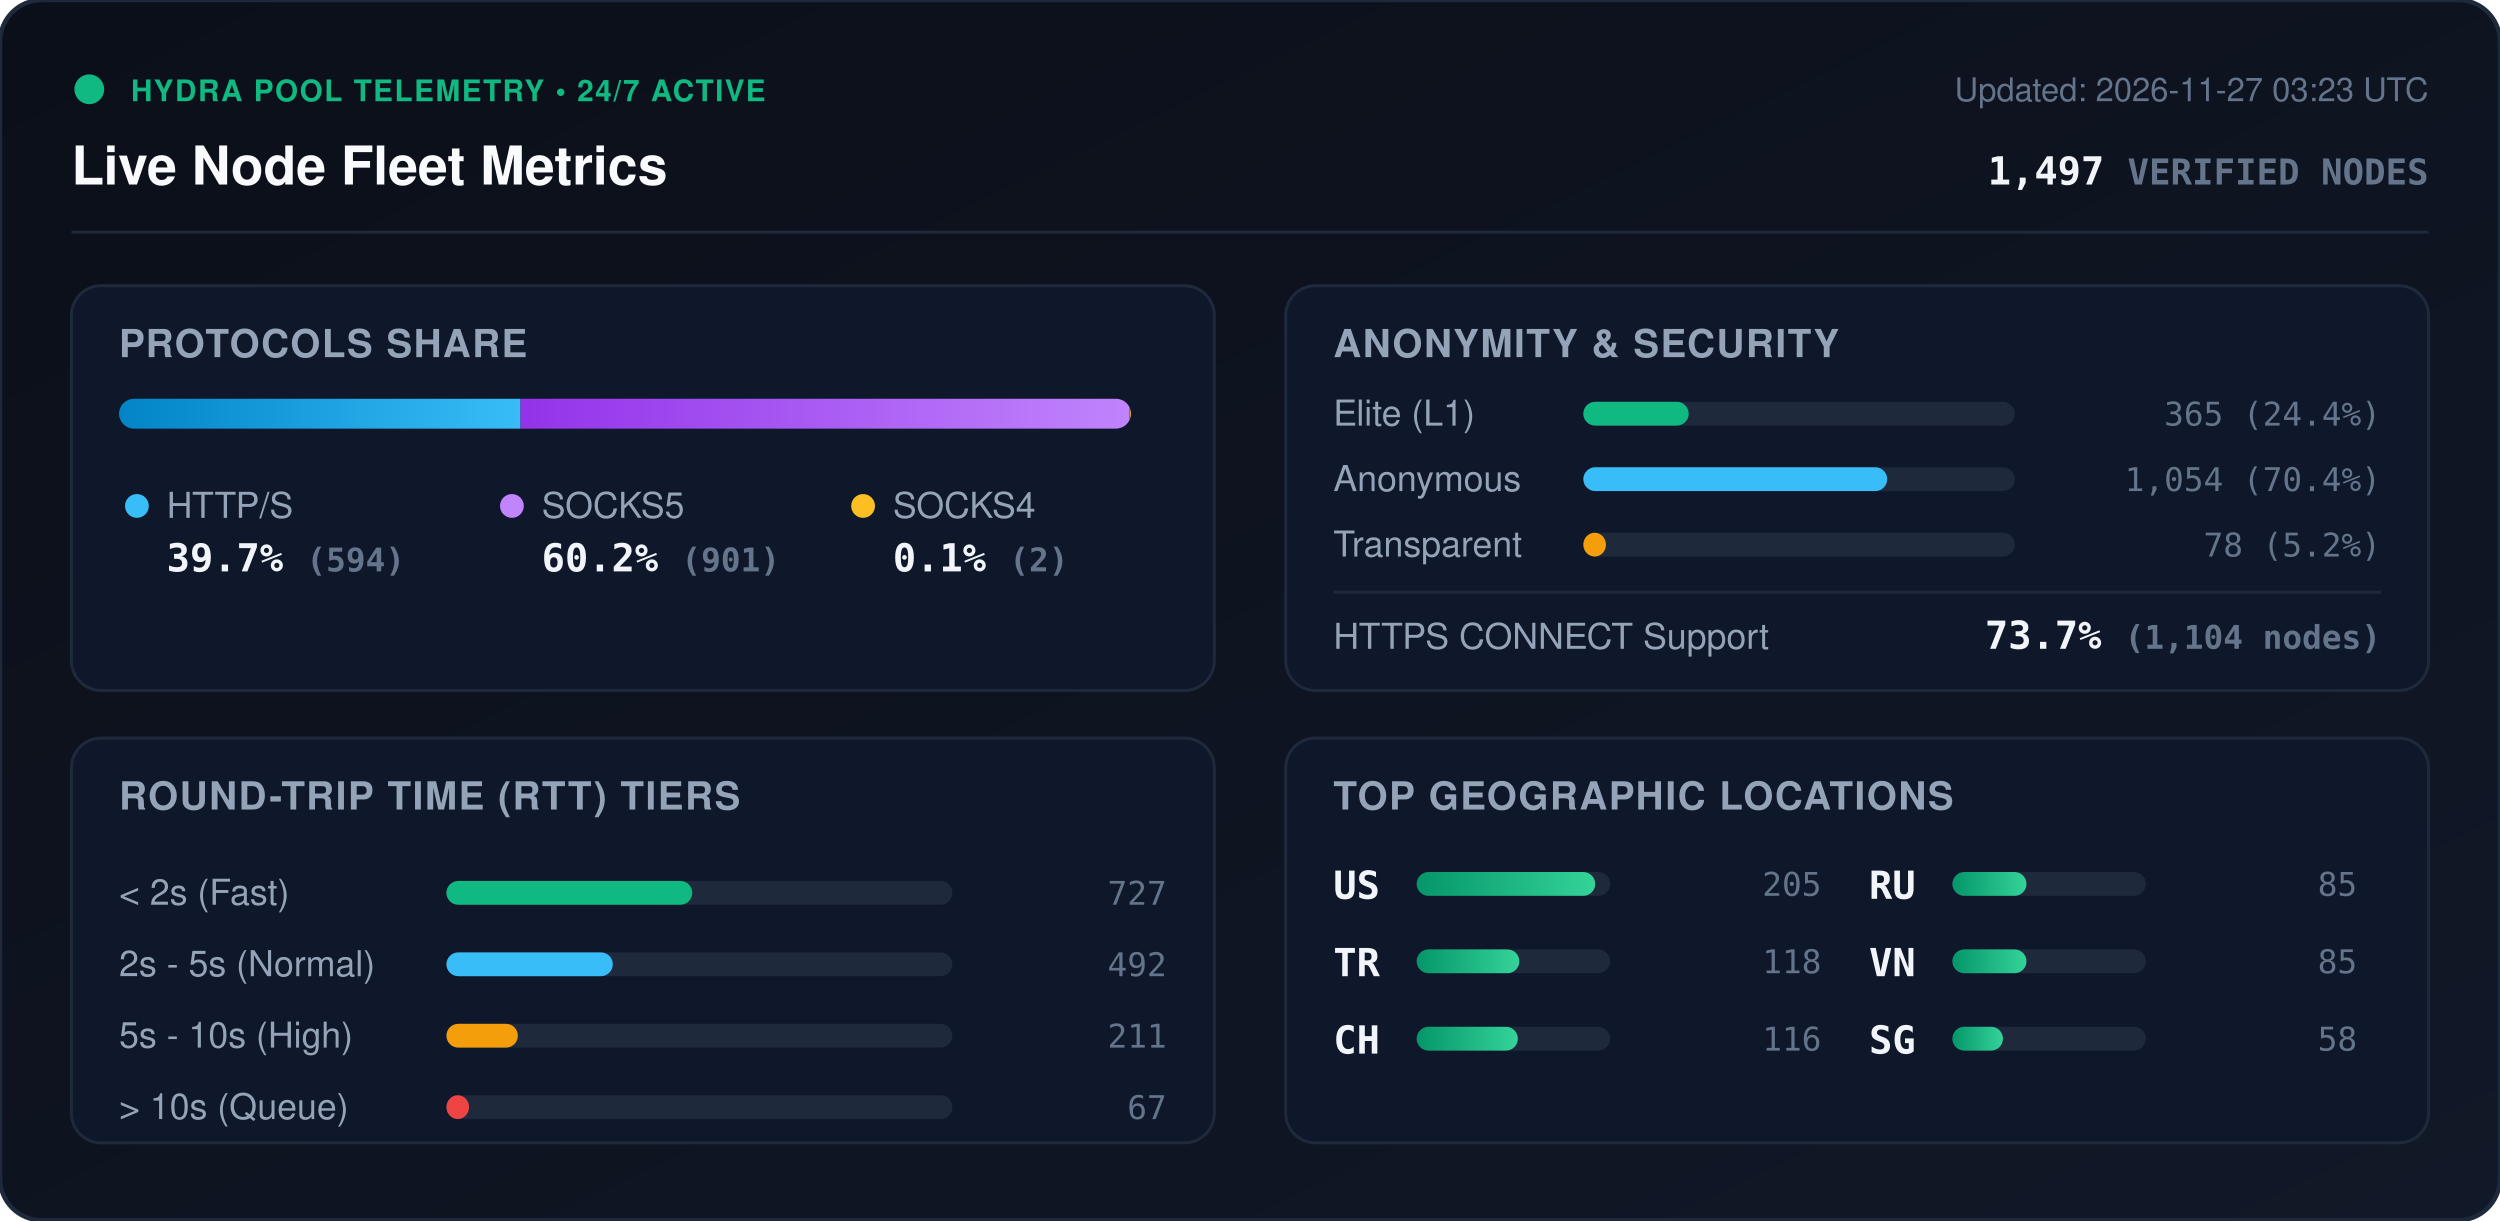
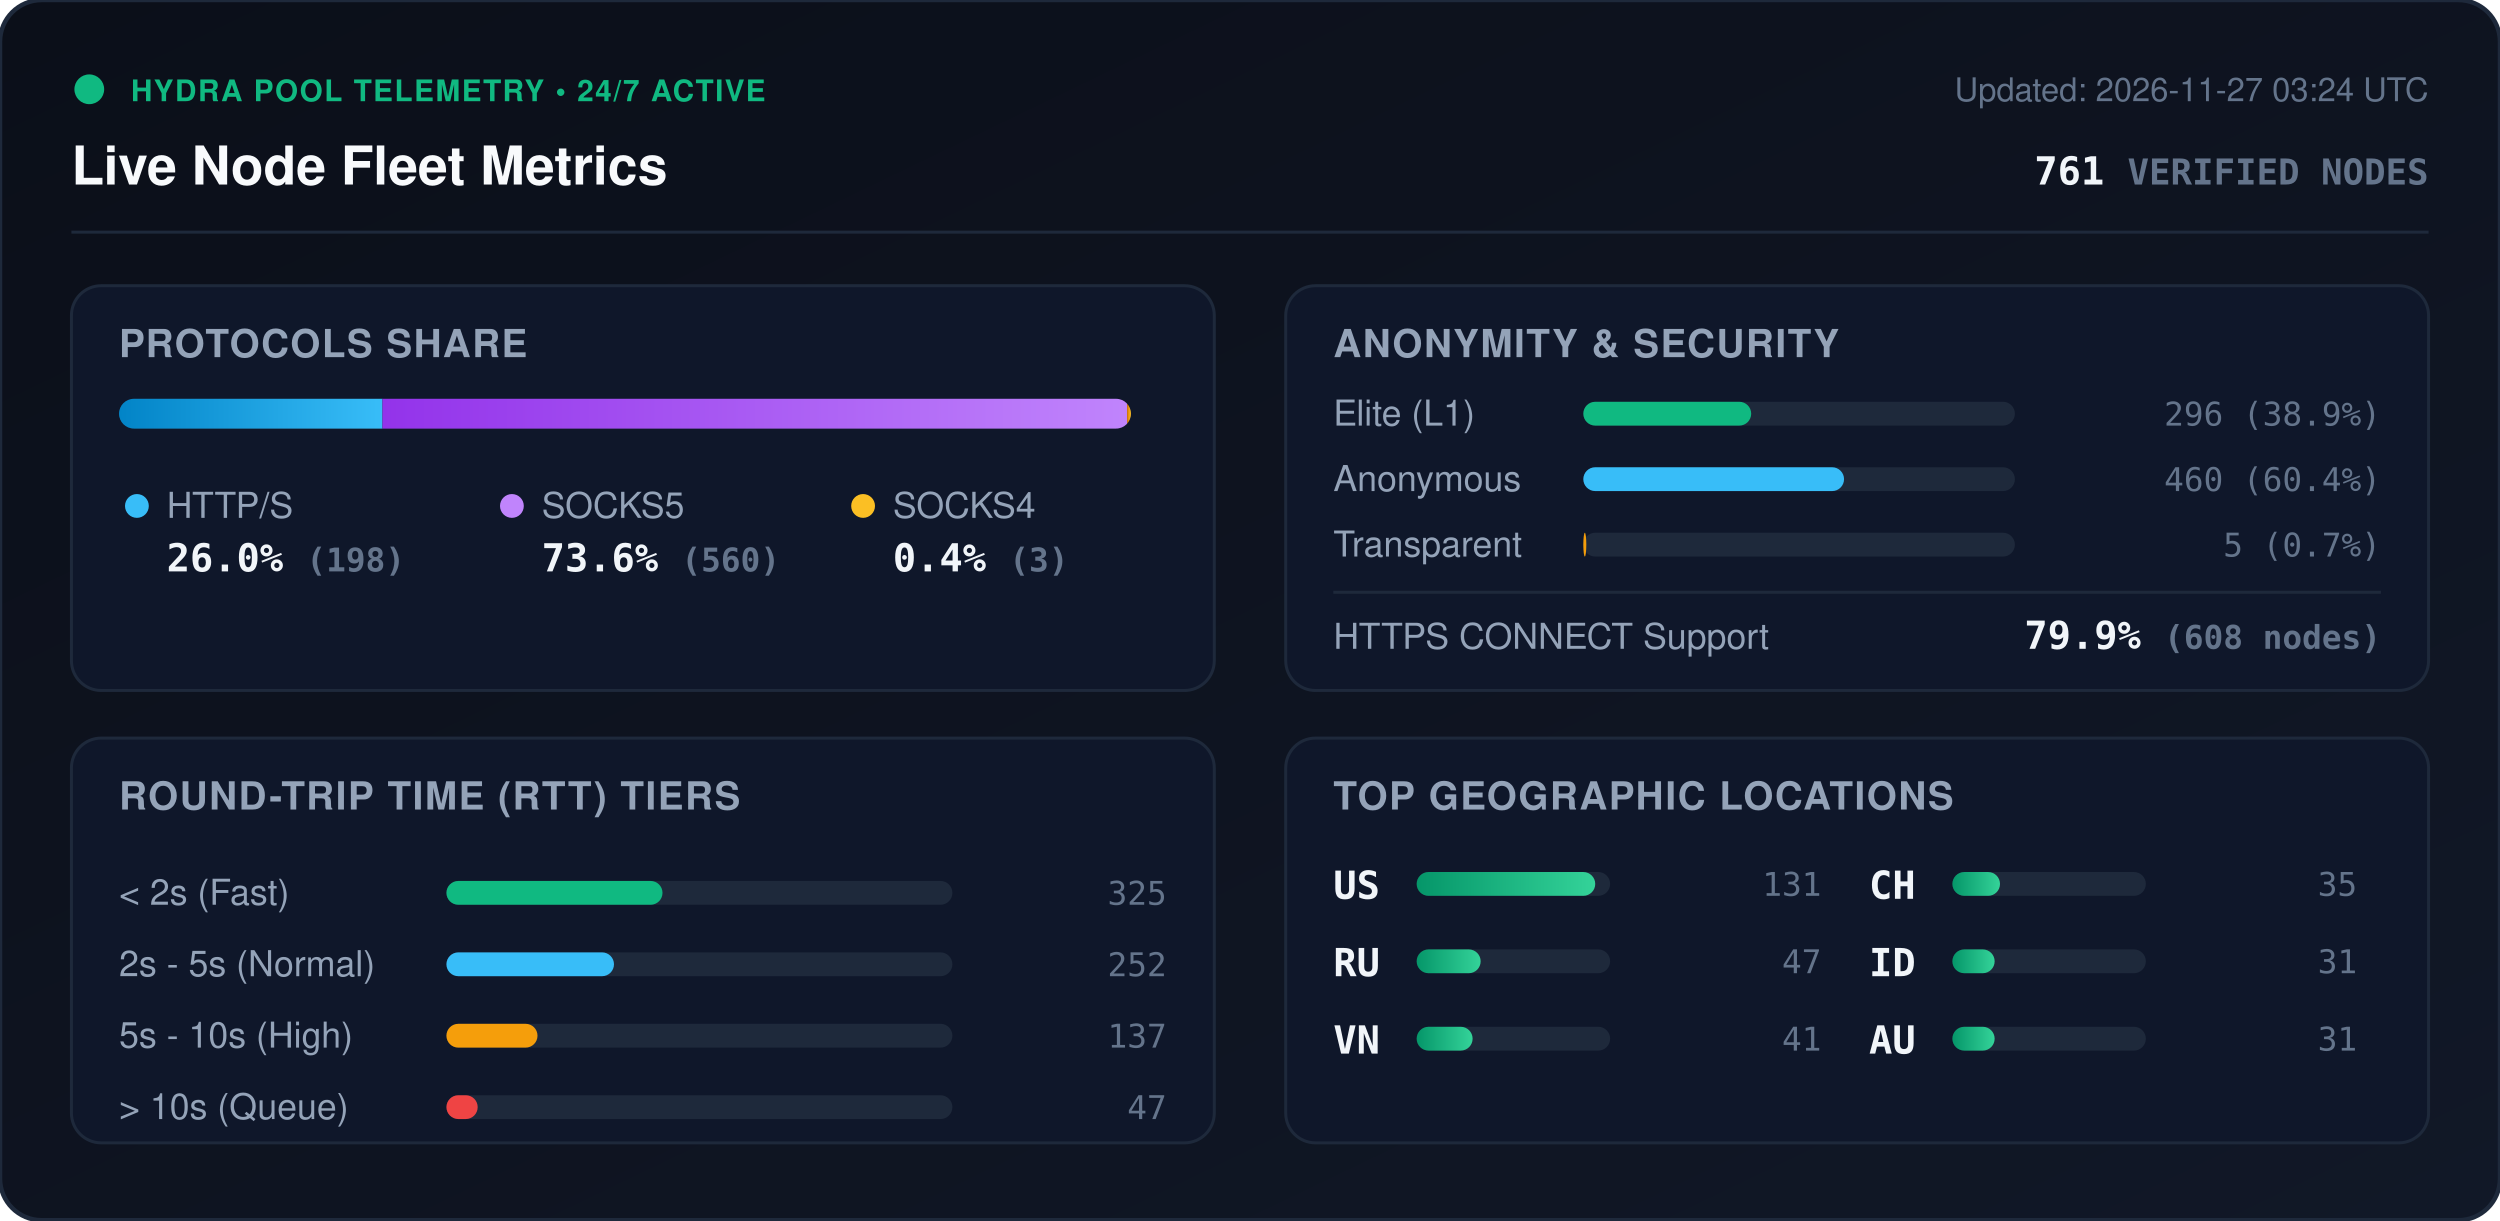
<svg xmlns="http://www.w3.org/2000/svg" viewBox="0 0 840 410" width="840" height="410" style="max-width: 100%; height: auto;">
  <defs>
    <linearGradient id="bg" x1="0%" y1="0%" x2="100%" y2="100%">
      <stop offset="0%" stop-color="#0b0f19" />
      <stop offset="100%" stop-color="#111827" />
    </linearGradient>
    <linearGradient id="bar-http" x1="0%" y1="0%" x2="100%" y2="0%">
      <stop offset="0%" stop-color="#0284c7" />
      <stop offset="100%" stop-color="#38bdf8" />
    </linearGradient>
    <linearGradient id="bar-socks5" x1="0%" y1="0%" x2="100%" y2="0%">
      <stop offset="0%" stop-color="#9333ea" />
      <stop offset="100%" stop-color="#c084fc" />
    </linearGradient>
    <linearGradient id="bar-socks4" x1="0%" y1="0%" x2="100%" y2="0%">
      <stop offset="0%" stop-color="#d97706" />
      <stop offset="100%" stop-color="#fbbf24" />
    </linearGradient>
    <linearGradient id="bar-green" x1="0%" y1="0%" x2="100%" y2="0%">
      <stop offset="0%" stop-color="#059669" />
      <stop offset="100%" stop-color="#34d399" />
    </linearGradient>
    <clipPath id="prog-track-clip">
      <rect width="340.0" height="10" rx="5" />
    </clipPath>
    <style>
      .title { font: 700 18px -apple-system, BlinkMacSystemFont, 'Segoe UI', Helvetica, Arial, sans-serif; fill: #f8fafc; }
      .sub { font: 500 11px -apple-system, BlinkMacSystemFont, 'Segoe UI', Helvetica, Arial, sans-serif; fill: #64748b; }
      .section-hdr { font: 600 13px -apple-system, BlinkMacSystemFont, 'Segoe UI', Helvetica, Arial, sans-serif; fill: #94a3b8; letter-spacing: 0.5px; }
      .metric-val { font: 700 13px -apple-system, BlinkMacSystemFont, 'Segoe UI', Helvetica, Arial, sans-serif; fill: #f1f5f9; }
      .metric-lbl { font: 500 12px -apple-system, BlinkMacSystemFont, 'Segoe UI', Helvetica, Arial, sans-serif; fill: #94a3b8; }
      .badge-txt { font: 700 10px -apple-system, BlinkMacSystemFont, 'Segoe UI', Helvetica, Arial, sans-serif; fill: #10b981; letter-spacing: 0.5px; }
      .mono { font-family: ui-monospace, SFMono-Regular, Menlo, Monaco, Consolas, monospace; }
      .pulse { animation: beacon 2s infinite ease-in-out; }
      @keyframes beacon { 0%, 100% { opacity: 1; } 50% { opacity: 0.35; } }
    </style>
  </defs>
  <rect width="840" height="410" rx="14" fill="url(#bg)" stroke="#1e293b" stroke-width="1.5" />
  <g transform="translate(24, 24)">
    <circle cx="6" cy="6" r="5" fill="#10b981" class="pulse" />
    <text x="20" y="10" class="badge-txt">HYDRA POOL TELEMETRY • 24/7 ACTIVE</text>
    <text x="0" y="38" class="title">Live Node Fleet Metrics</text>
-     <text x="792" y="10" text-anchor="end" class="sub">Updated: 2026-11-27 03:23 UTC</text>
-     <text x="792" y="38" text-anchor="end" class="metric-val mono" fill="#38bdf8">1,497 <tspan font-size="12" fill="#64748b">VERIFIED NODES</tspan>
+     <text x="792" y="10" text-anchor="end" class="sub">Updated: 2026-11-27 03:24 UTC</text>
+     <text x="792" y="38" text-anchor="end" class="metric-val mono" fill="#38bdf8">761 <tspan font-size="12" fill="#64748b">VERIFIED NODES</tspan>
    </text>
  </g>
  <line x1="24" y1="78" x2="816" y2="78" stroke="#1e293b" stroke-width="1" />
  <g transform="translate(24, 96)">
    <rect width="384" height="136" rx="10" fill="#0f172a" stroke="#1e293b" />
    <text x="16" y="24" class="section-hdr">PROTOCOLS SHARE</text>
    <g transform="translate(16, 38)">
      <rect width="340.0" height="10" rx="5" fill="#1e293b" />
      <g clip-path="url(#prog-track-clip)">
-         <rect x="0" width="134.9" height="10" fill="url(#bar-http)" />
-         <rect x="134.9" width="204.6" height="10" fill="url(#bar-socks5)" />
-         <rect x="339.5" width="0.5" height="10" fill="url(#bar-socks4)" />
+         <rect x="0" width="88.5" height="10" fill="url(#bar-http)" />
+         <rect x="88.5" width="250.2" height="10" fill="url(#bar-socks5)" />
+         <rect x="338.7" width="1.3" height="10" fill="url(#bar-socks4)" />
      </g>
    </g>
    <g transform="translate(16, 68)">
      <circle cx="6" cy="6" r="4" fill="#38bdf8" />
      <text x="16" y="10" class="metric-lbl">HTTP/S</text>
-       <text x="16" y="28" class="metric-val mono">39.7% <tspan font-size="11" fill="#64748b">(594)</tspan>
+       <text x="16" y="28" class="metric-val mono">26.0% <tspan font-size="11" fill="#64748b">(198)</tspan>
      </text>
      <circle cx="132" cy="6" r="4" fill="#c084fc" />
      <text x="142" y="10" class="metric-lbl">SOCKS5</text>
-       <text x="142" y="28" class="metric-val mono">60.2% <tspan font-size="11" fill="#64748b">(901)</tspan>
+       <text x="142" y="28" class="metric-val mono">73.6% <tspan font-size="11" fill="#64748b">(560)</tspan>
      </text>
      <circle cx="250" cy="6" r="4" fill="#fbbf24" />
      <text x="260" y="10" class="metric-lbl">SOCKS4</text>
-       <text x="260" y="28" class="metric-val mono">0.1% <tspan font-size="11" fill="#64748b">(2)</tspan>
+       <text x="260" y="28" class="metric-val mono">0.4% <tspan font-size="11" fill="#64748b">(3)</tspan>
      </text>
    </g>
  </g>
  <g transform="translate(432, 96)">
    <rect width="384" height="136" rx="10" fill="#0f172a" stroke="#1e293b" />
    <text x="16" y="24" class="section-hdr">ANONYMITY &amp; SECURITY</text>
    <text x="16" y="47" class="metric-lbl">Elite (L1)</text>
    <rect x="100" y="39" width="145.0" height="8" rx="4" fill="#1e293b" />
-     <rect x="100" y="39" width="35.4" height="8" rx="4" fill="#10b981" />
-     <text x="368" y="47" text-anchor="end" class="mono sub" fill="#e2e8f0">365 (24.4%)</text>
+     <rect x="100" y="39" width="56.4" height="8" rx="4" fill="#10b981" />
+     <text x="368" y="47" text-anchor="end" class="mono sub" fill="#e2e8f0">296 (38.9%)</text>
    <text x="16" y="69" class="metric-lbl">Anonymous</text>
    <rect x="100" y="61" width="145.0" height="8" rx="4" fill="#1e293b" />
-     <rect x="100" y="61" width="102.1" height="8" rx="4" fill="#38bdf8" />
-     <text x="368" y="69" text-anchor="end" class="mono sub" fill="#e2e8f0">1,054 (70.4%)</text>
+     <rect x="100" y="61" width="87.6" height="8" rx="4" fill="#38bdf8" />
+     <text x="368" y="69" text-anchor="end" class="mono sub" fill="#e2e8f0">460 (60.4%)</text>
    <text x="16" y="91" class="metric-lbl">Transparent</text>
    <rect x="100" y="83" width="145.0" height="8" rx="4" fill="#1e293b" />
-     <rect x="100" y="83" width="7.6" height="8" rx="4" fill="#f59e0b" />
-     <text x="368" y="91" text-anchor="end" class="mono sub" fill="#e2e8f0">78 (5.2%)</text>
+     <rect x="100" y="83" width="1.0" height="8" rx="4" fill="#f59e0b" />
+     <text x="368" y="91" text-anchor="end" class="mono sub" fill="#e2e8f0">5 (0.7%)</text>
    <line x1="16" y1="103" x2="368" y2="103" stroke="#1e293b" stroke-width="1" />
    <text x="16" y="122" class="metric-lbl">HTTPS CONNECT Support</text>
-     <text x="368" y="122" text-anchor="end" class="metric-val mono" fill="#34d399">73.7% <tspan font-size="11" fill="#64748b">(1,104 nodes)</tspan>
+     <text x="368" y="122" text-anchor="end" class="metric-val mono" fill="#34d399">79.9% <tspan font-size="11" fill="#64748b">(608 nodes)</tspan>
    </text>
  </g>
  <g transform="translate(24, 248)">
    <rect width="384" height="136" rx="10" fill="#0f172a" stroke="#1e293b" />
    <text x="16" y="24" class="section-hdr">ROUND-TRIP TIME (RTT) TIERS</text>
    <g transform="translate(16, 42)">
      <text x="0" y="14" class="metric-lbl">&lt; 2s (Fast)</text>
      <rect x="110" y="6" width="170" height="8" rx="4" fill="#1e293b" />
-       <rect x="110" y="6" width="82.6" height="8" rx="4" fill="#10b981" />
-       <text x="352" y="14" text-anchor="end" class="mono sub">727</text>
+       <rect x="110" y="6" width="72.6" height="8" rx="4" fill="#10b981" />
+       <text x="352" y="14" text-anchor="end" class="mono sub">325</text>
      <text x="0" y="38" class="metric-lbl">2s - 5s (Normal)</text>
      <rect x="110" y="30" width="170" height="8" rx="4" fill="#1e293b" />
-       <rect x="110" y="30" width="55.9" height="8" rx="4" fill="#38bdf8" />
-       <text x="352" y="38" text-anchor="end" class="mono sub">492</text>
+       <rect x="110" y="30" width="56.3" height="8" rx="4" fill="#38bdf8" />
+       <text x="352" y="38" text-anchor="end" class="mono sub">252</text>
      <text x="0" y="62" class="metric-lbl">5s - 10s (High)</text>
      <rect x="110" y="54" width="170" height="8" rx="4" fill="#1e293b" />
-       <rect x="110" y="54" width="24.0" height="8" rx="4" fill="#f59e0b" />
-       <text x="352" y="62" text-anchor="end" class="mono sub">211</text>
+       <rect x="110" y="54" width="30.6" height="8" rx="4" fill="#f59e0b" />
+       <text x="352" y="62" text-anchor="end" class="mono sub">137</text>
      <text x="0" y="86" class="metric-lbl">&gt; 10s (Queue)</text>
      <rect x="110" y="78" width="170" height="8" rx="4" fill="#1e293b" />
-       <rect x="110" y="78" width="7.6" height="8" rx="4" fill="#ef4444" />
-       <text x="352" y="86" text-anchor="end" class="mono sub">67</text>
+       <rect x="110" y="78" width="10.5" height="8" rx="4" fill="#ef4444" />
+       <text x="352" y="86" text-anchor="end" class="mono sub">47</text>
    </g>
  </g>
  <g transform="translate(432, 248)">
    <rect width="384" height="136" rx="10" fill="#0f172a" stroke="#1e293b" />
    <text x="16" y="24" class="section-hdr">TOP GEOGRAPHIC LOCATIONS</text>
    <g transform="translate(16, 42)">
      <g transform="translate(0, 0)">
        <text x="0" y="12" class="mono metric-val" font-size="12">US</text>
        <rect x="28" y="3" width="65" height="8" rx="4" fill="#1e293b" />
        <rect x="28" y="3" width="60.0" height="8" rx="4" fill="url(#bar-green)" />
-         <text x="164" y="11" text-anchor="end" class="mono sub">205</text>
+         <text x="164" y="11" text-anchor="end" class="mono sub">131</text>
      </g>
      <g transform="translate(0, 26)">
-         <text x="0" y="12" class="mono metric-val" font-size="12">TR</text>
+         <text x="0" y="12" class="mono metric-val" font-size="12">RU</text>
        <rect x="28" y="3" width="65" height="8" rx="4" fill="#1e293b" />
-         <rect x="28" y="3" width="34.5" height="8" rx="4" fill="url(#bar-green)" />
-         <text x="164" y="11" text-anchor="end" class="mono sub">118</text>
+         <rect x="28" y="3" width="21.5" height="8" rx="4" fill="url(#bar-green)" />
+         <text x="164" y="11" text-anchor="end" class="mono sub">47</text>
      </g>
      <g transform="translate(0, 52)">
+         <text x="0" y="12" class="mono metric-val" font-size="12">VN</text>
+         <rect x="28" y="3" width="65" height="8" rx="4" fill="#1e293b" />
+         <rect x="28" y="3" width="18.8" height="8" rx="4" fill="url(#bar-green)" />
+         <text x="164" y="11" text-anchor="end" class="mono sub">41</text>
+       </g>
+       <g transform="translate(180, 0)">
        <text x="0" y="12" class="mono metric-val" font-size="12">CH</text>
        <rect x="28" y="3" width="65" height="8" rx="4" fill="#1e293b" />
-         <rect x="28" y="3" width="34.0" height="8" rx="4" fill="url(#bar-green)" />
-         <text x="164" y="11" text-anchor="end" class="mono sub">116</text>
-       </g>
-       <g transform="translate(180, 0)">
-         <text x="0" y="12" class="mono metric-val" font-size="12">RU</text>
-         <rect x="28" y="3" width="65" height="8" rx="4" fill="#1e293b" />
-         <rect x="28" y="3" width="24.9" height="8" rx="4" fill="url(#bar-green)" />
-         <text x="164" y="11" text-anchor="end" class="mono sub">85</text>
+         <rect x="28" y="3" width="16.0" height="8" rx="4" fill="url(#bar-green)" />
+         <text x="164" y="11" text-anchor="end" class="mono sub">35</text>
      </g>
      <g transform="translate(180, 26)">
-         <text x="0" y="12" class="mono metric-val" font-size="12">VN</text>
+         <text x="0" y="12" class="mono metric-val" font-size="12">ID</text>
        <rect x="28" y="3" width="65" height="8" rx="4" fill="#1e293b" />
-         <rect x="28" y="3" width="24.9" height="8" rx="4" fill="url(#bar-green)" />
-         <text x="164" y="11" text-anchor="end" class="mono sub">85</text>
+         <rect x="28" y="3" width="14.2" height="8" rx="4" fill="url(#bar-green)" />
+         <text x="164" y="11" text-anchor="end" class="mono sub">31</text>
      </g>
      <g transform="translate(180, 52)">
-         <text x="0" y="12" class="mono metric-val" font-size="12">SG</text>
+         <text x="0" y="12" class="mono metric-val" font-size="12">AU</text>
        <rect x="28" y="3" width="65" height="8" rx="4" fill="#1e293b" />
-         <rect x="28" y="3" width="17.0" height="8" rx="4" fill="url(#bar-green)" />
-         <text x="164" y="11" text-anchor="end" class="mono sub">58</text>
+         <rect x="28" y="3" width="14.2" height="8" rx="4" fill="url(#bar-green)" />
+         <text x="164" y="11" text-anchor="end" class="mono sub">31</text>
      </g>
    </g>
  </g>
</svg>
